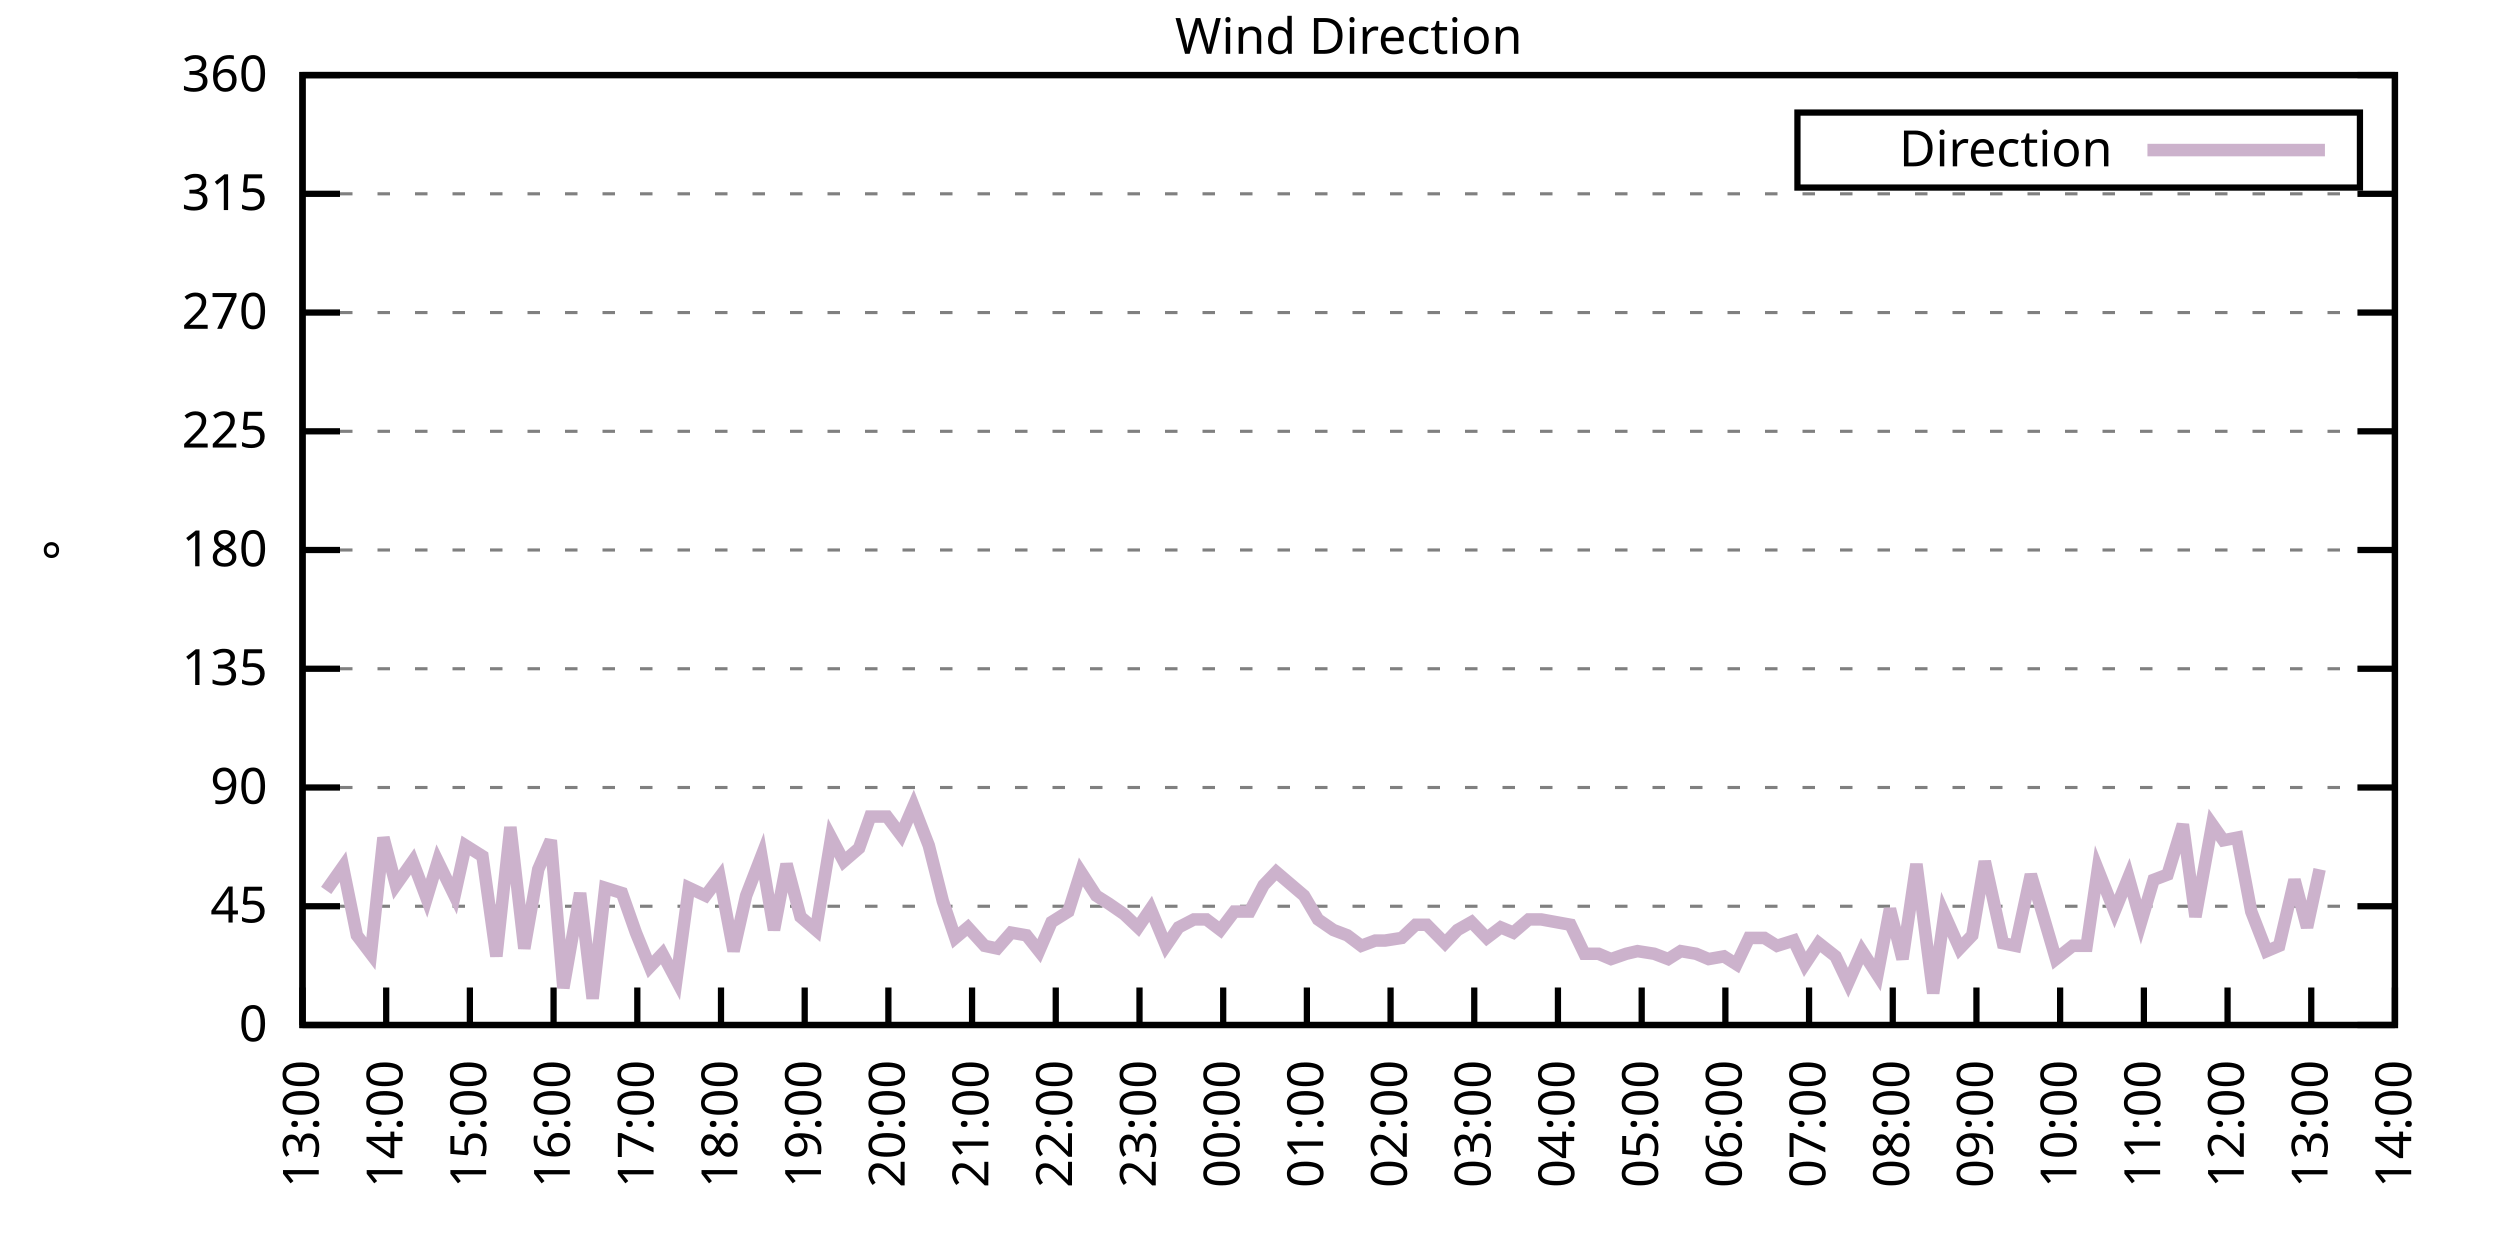
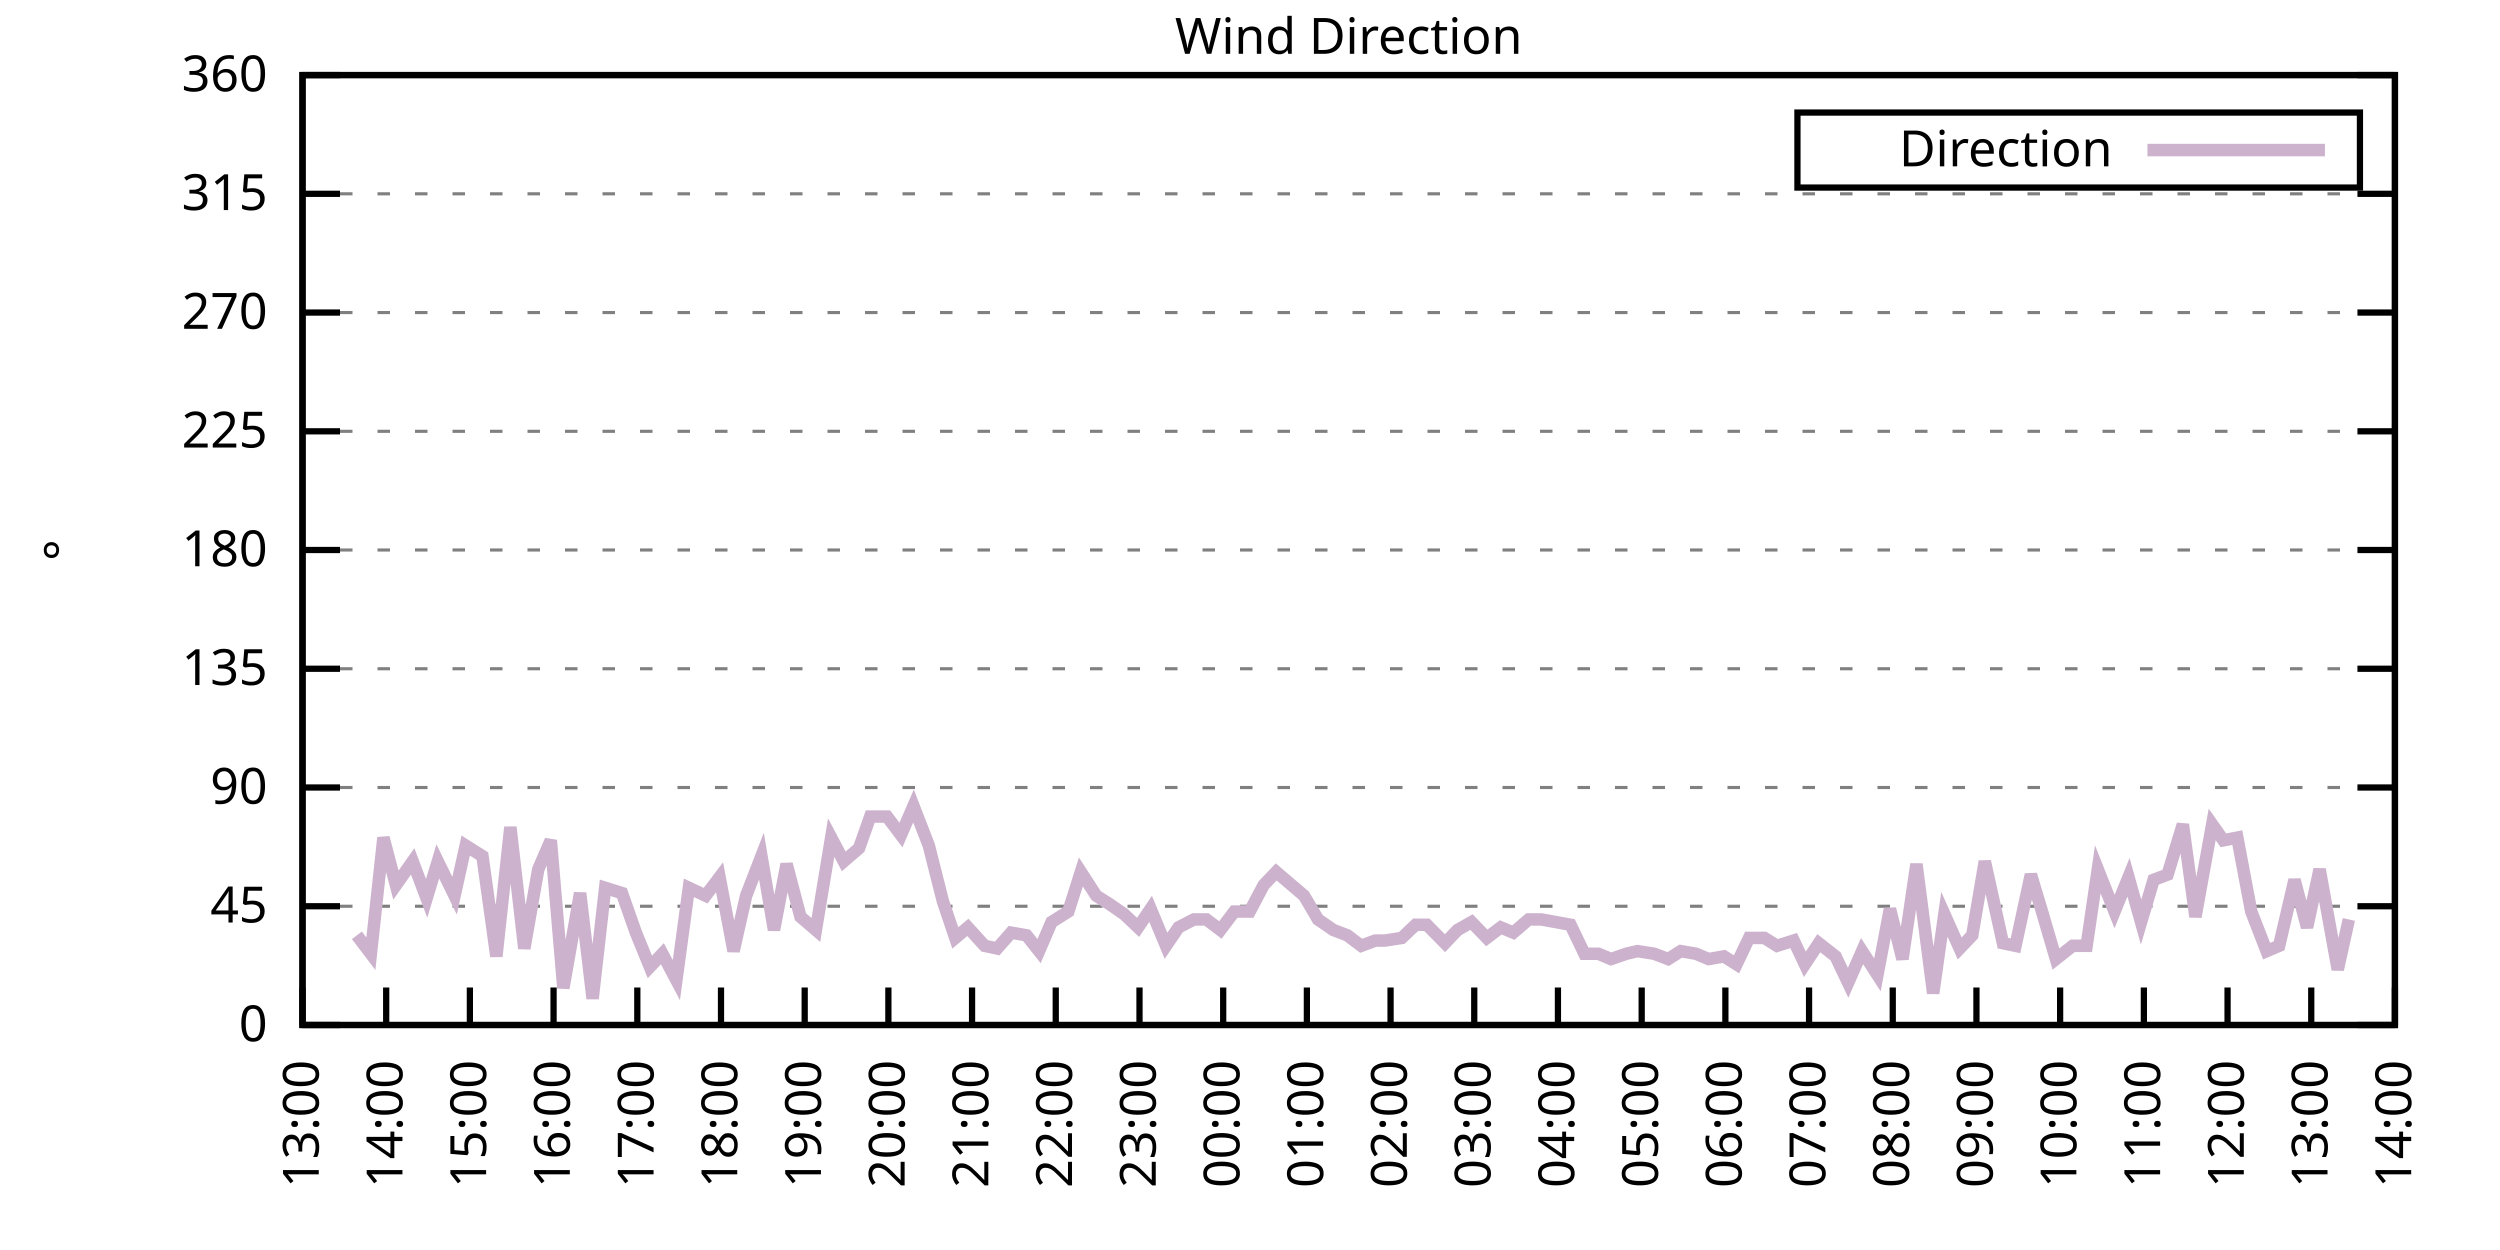
<svg xmlns="http://www.w3.org/2000/svg" xmlns:xlink="http://www.w3.org/1999/xlink" width="400" height="200" viewBox="0 0 400 200">
  <g id="gnuplot_canvas">
    <rect x="0" y="0" width="400" height="200" fill="none" />
    <defs>
      <circle id="gpDot" r="0.5" stroke-width="0.5" stroke="currentColor" />
      <path id="gpPt0" stroke-width="0.333" stroke="currentColor" d="M-1,0 h2 M0,-1 v2" />
      <path id="gpPt1" stroke-width="0.333" stroke="currentColor" d="M-1,-1 L1,1 M1,-1 L-1,1" />
      <path id="gpPt2" stroke-width="0.333" stroke="currentColor" d="M-1,0 L1,0 M0,-1 L0,1 M-1,-1 L1,1 M-1,1 L1,-1" />
      <rect id="gpPt3" stroke-width="0.333" stroke="currentColor" x="-1" y="-1" width="2" height="2" />
      <rect id="gpPt4" stroke-width="0.333" stroke="currentColor" fill="currentColor" x="-1" y="-1" width="2" height="2" />
      <circle id="gpPt5" stroke-width="0.333" stroke="currentColor" cx="0" cy="0" r="1" />
      <use xlink:href="#gpPt5" id="gpPt6" fill="currentColor" stroke="none" />
      <path id="gpPt7" stroke-width="0.333" stroke="currentColor" d="M0,-1.33 L-1.33,0.67 L1.33,0.67 z" />
      <use xlink:href="#gpPt7" id="gpPt8" fill="currentColor" stroke="none" />
      <use xlink:href="#gpPt7" id="gpPt9" stroke="currentColor" transform="rotate(180)" />
      <use xlink:href="#gpPt9" id="gpPt10" fill="currentColor" stroke="none" />
      <use xlink:href="#gpPt3" id="gpPt11" stroke="currentColor" transform="rotate(45)" />
      <use xlink:href="#gpPt11" id="gpPt12" fill="currentColor" stroke="none" />
      <path id="gpPt13" stroke-width="0.333" stroke="currentColor" d="M0,1.330 L1.265,0.411 L0.782,-1.067 L-0.782,-1.076 L-1.265,0.411 z" />
      <use xlink:href="#gpPt13" id="gpPt14" fill="currentColor" stroke="none" />
      <filter id="textbox" filterUnits="objectBoundingBox" x="0" y="0" height="1" width="1">
        <feFlood flood-color="white" flood-opacity="1" result="bgnd" />
        <feComposite in="SourceGraphic" in2="bgnd" operator="atop" />
      </filter>
      <filter id="greybox" filterUnits="objectBoundingBox" x="0" y="0" height="1" width="1">
        <feFlood flood-color="lightgrey" flood-opacity="1" result="grey" />
        <feComposite in="SourceGraphic" in2="grey" operator="atop" />
      </filter>
    </defs>
    <g fill="none" color="white" stroke="currentColor" stroke-width="1.00" stroke-linecap="butt" stroke-linejoin="miter">
</g>
    <g fill="none" color="black" stroke="currentColor" stroke-width="1.00" stroke-linecap="butt" stroke-linejoin="miter">
      <g stroke="none" shape-rendering="crispEdges">
        <polygon fill="rgb(255, 255, 255)" points="48.40,164.00 383.18,164.00 383.18,12.02 48.40,12.02 " />
      </g>
    </g>
    <g fill="none" color="black" stroke="currentColor" stroke-width="1.00" stroke-linecap="butt" stroke-linejoin="miter">
</g>
    <g fill="none" color="black" stroke="black" stroke-width="0.50" stroke-linecap="butt" stroke-linejoin="miter">
</g>
    <g fill="none" color="gray" stroke="currentColor" stroke-width="0.50" stroke-linecap="butt" stroke-linejoin="miter">
      <path stroke="gray" stroke-dasharray="2,4" class="gridline" d="M48.40,164.00 L383.19,164.00  " />
    </g>
    <g fill="none" color="gray" stroke="gray" stroke-width="1.00" stroke-linecap="butt" stroke-linejoin="miter">
</g>
    <g fill="none" color="black" stroke="currentColor" stroke-width="1.00" stroke-linecap="butt" stroke-linejoin="miter">
      <path stroke="black" d="M48.40,164.00 L54.40,164.00 M383.19,164.00 L377.19,164.00  " />
      <g transform="translate(42.80,166.60)" stroke="none" fill="black" font-family="Sans" font-size="8.00" text-anchor="end">
        <text>
          <tspan font-family="Sans"> 0</tspan>
        </text>
      </g>
    </g>
    <g fill="none" color="black" stroke="currentColor" stroke-width="1.00" stroke-linecap="butt" stroke-linejoin="miter">
</g>
    <g fill="none" color="black" stroke="black" stroke-width="0.50" stroke-linecap="butt" stroke-linejoin="miter">
</g>
    <g fill="none" color="gray" stroke="currentColor" stroke-width="0.50" stroke-linecap="butt" stroke-linejoin="miter">
      <path stroke="gray" stroke-dasharray="2,4" class="gridline" d="M48.40,145.00 L383.19,145.00  " />
    </g>
    <g fill="none" color="gray" stroke="gray" stroke-width="1.00" stroke-linecap="butt" stroke-linejoin="miter">
</g>
    <g fill="none" color="black" stroke="currentColor" stroke-width="1.00" stroke-linecap="butt" stroke-linejoin="miter">
      <path stroke="black" d="M48.40,145.00 L54.40,145.00 M383.19,145.00 L377.19,145.00  " />
      <g transform="translate(42.80,147.60)" stroke="none" fill="black" font-family="Sans" font-size="8.00" text-anchor="end">
        <text>
          <tspan font-family="Sans"> 45</tspan>
        </text>
      </g>
    </g>
    <g fill="none" color="black" stroke="currentColor" stroke-width="1.00" stroke-linecap="butt" stroke-linejoin="miter">
</g>
    <g fill="none" color="black" stroke="black" stroke-width="0.50" stroke-linecap="butt" stroke-linejoin="miter">
</g>
    <g fill="none" color="gray" stroke="currentColor" stroke-width="0.50" stroke-linecap="butt" stroke-linejoin="miter">
      <path stroke="gray" stroke-dasharray="2,4" class="gridline" d="M48.40,126.00 L383.19,126.00  " />
    </g>
    <g fill="none" color="gray" stroke="gray" stroke-width="1.00" stroke-linecap="butt" stroke-linejoin="miter">
</g>
    <g fill="none" color="black" stroke="currentColor" stroke-width="1.00" stroke-linecap="butt" stroke-linejoin="miter">
      <path stroke="black" d="M48.40,126.00 L54.40,126.00 M383.19,126.00 L377.19,126.00  " />
      <g transform="translate(42.80,128.60)" stroke="none" fill="black" font-family="Sans" font-size="8.00" text-anchor="end">
        <text>
          <tspan font-family="Sans"> 90</tspan>
        </text>
      </g>
    </g>
    <g fill="none" color="black" stroke="currentColor" stroke-width="1.00" stroke-linecap="butt" stroke-linejoin="miter">
</g>
    <g fill="none" color="black" stroke="black" stroke-width="0.50" stroke-linecap="butt" stroke-linejoin="miter">
</g>
    <g fill="none" color="gray" stroke="currentColor" stroke-width="0.50" stroke-linecap="butt" stroke-linejoin="miter">
      <path stroke="gray" stroke-dasharray="2,4" class="gridline" d="M48.40,107.00 L383.19,107.00  " />
    </g>
    <g fill="none" color="gray" stroke="gray" stroke-width="1.00" stroke-linecap="butt" stroke-linejoin="miter">
</g>
    <g fill="none" color="black" stroke="currentColor" stroke-width="1.00" stroke-linecap="butt" stroke-linejoin="miter">
      <path stroke="black" d="M48.40,107.00 L54.40,107.00 M383.19,107.00 L377.19,107.00  " />
      <g transform="translate(42.80,109.60)" stroke="none" fill="black" font-family="Sans" font-size="8.00" text-anchor="end">
        <text>
          <tspan font-family="Sans"> 135</tspan>
        </text>
      </g>
    </g>
    <g fill="none" color="black" stroke="currentColor" stroke-width="1.00" stroke-linecap="butt" stroke-linejoin="miter">
</g>
    <g fill="none" color="black" stroke="black" stroke-width="0.50" stroke-linecap="butt" stroke-linejoin="miter">
</g>
    <g fill="none" color="gray" stroke="currentColor" stroke-width="0.50" stroke-linecap="butt" stroke-linejoin="miter">
      <path stroke="gray" stroke-dasharray="2,4" class="gridline" d="M48.40,88.00 L383.19,88.00  " />
    </g>
    <g fill="none" color="gray" stroke="gray" stroke-width="1.00" stroke-linecap="butt" stroke-linejoin="miter">
</g>
    <g fill="none" color="black" stroke="currentColor" stroke-width="1.00" stroke-linecap="butt" stroke-linejoin="miter">
      <path stroke="black" d="M48.40,88.00 L54.40,88.00 M383.19,88.00 L377.19,88.00  " />
      <g transform="translate(42.80,90.60)" stroke="none" fill="black" font-family="Sans" font-size="8.00" text-anchor="end">
        <text>
          <tspan font-family="Sans"> 180</tspan>
        </text>
      </g>
    </g>
    <g fill="none" color="black" stroke="currentColor" stroke-width="1.00" stroke-linecap="butt" stroke-linejoin="miter">
</g>
    <g fill="none" color="black" stroke="black" stroke-width="0.50" stroke-linecap="butt" stroke-linejoin="miter">
</g>
    <g fill="none" color="gray" stroke="currentColor" stroke-width="0.50" stroke-linecap="butt" stroke-linejoin="miter">
      <path stroke="gray" stroke-dasharray="2,4" class="gridline" d="M48.40,69.01 L383.19,69.01  " />
    </g>
    <g fill="none" color="gray" stroke="gray" stroke-width="1.00" stroke-linecap="butt" stroke-linejoin="miter">
</g>
    <g fill="none" color="black" stroke="currentColor" stroke-width="1.00" stroke-linecap="butt" stroke-linejoin="miter">
      <path stroke="black" d="M48.40,69.01 L54.40,69.01 M383.19,69.01 L377.19,69.01  " />
      <g transform="translate(42.80,71.61)" stroke="none" fill="black" font-family="Sans" font-size="8.00" text-anchor="end">
        <text>
          <tspan font-family="Sans"> 225</tspan>
        </text>
      </g>
    </g>
    <g fill="none" color="black" stroke="currentColor" stroke-width="1.00" stroke-linecap="butt" stroke-linejoin="miter">
</g>
    <g fill="none" color="black" stroke="black" stroke-width="0.50" stroke-linecap="butt" stroke-linejoin="miter">
</g>
    <g fill="none" color="gray" stroke="currentColor" stroke-width="0.50" stroke-linecap="butt" stroke-linejoin="miter">
      <path stroke="gray" stroke-dasharray="2,4" class="gridline" d="M48.40,50.01 L383.19,50.01  " />
    </g>
    <g fill="none" color="gray" stroke="gray" stroke-width="1.00" stroke-linecap="butt" stroke-linejoin="miter">
</g>
    <g fill="none" color="black" stroke="currentColor" stroke-width="1.00" stroke-linecap="butt" stroke-linejoin="miter">
      <path stroke="black" d="M48.40,50.01 L54.40,50.01 M383.19,50.01 L377.19,50.01  " />
      <g transform="translate(42.80,52.61)" stroke="none" fill="black" font-family="Sans" font-size="8.00" text-anchor="end">
        <text>
          <tspan font-family="Sans"> 270</tspan>
        </text>
      </g>
    </g>
    <g fill="none" color="black" stroke="currentColor" stroke-width="1.00" stroke-linecap="butt" stroke-linejoin="miter">
</g>
    <g fill="none" color="black" stroke="black" stroke-width="0.50" stroke-linecap="butt" stroke-linejoin="miter">
</g>
    <g fill="none" color="gray" stroke="currentColor" stroke-width="0.50" stroke-linecap="butt" stroke-linejoin="miter">
      <path stroke="gray" stroke-dasharray="2,4" class="gridline" d="M48.40,31.01 L383.19,31.01  " />
    </g>
    <g fill="none" color="gray" stroke="gray" stroke-width="1.00" stroke-linecap="butt" stroke-linejoin="miter">
</g>
    <g fill="none" color="black" stroke="currentColor" stroke-width="1.00" stroke-linecap="butt" stroke-linejoin="miter">
      <path stroke="black" d="M48.40,31.01 L54.40,31.01 M383.19,31.01 L377.19,31.01  " />
      <g transform="translate(42.80,33.61)" stroke="none" fill="black" font-family="Sans" font-size="8.00" text-anchor="end">
        <text>
          <tspan font-family="Sans"> 315</tspan>
        </text>
      </g>
    </g>
    <g fill="none" color="black" stroke="currentColor" stroke-width="1.00" stroke-linecap="butt" stroke-linejoin="miter">
</g>
    <g fill="none" color="black" stroke="black" stroke-width="0.50" stroke-linecap="butt" stroke-linejoin="miter">
</g>
    <g fill="none" color="gray" stroke="currentColor" stroke-width="0.50" stroke-linecap="butt" stroke-linejoin="miter">
      <path stroke="gray" stroke-dasharray="2,4" class="gridline" d="M48.40,12.01 L383.19,12.01  " />
    </g>
    <g fill="none" color="gray" stroke="gray" stroke-width="1.00" stroke-linecap="butt" stroke-linejoin="miter">
</g>
    <g fill="none" color="black" stroke="currentColor" stroke-width="1.00" stroke-linecap="butt" stroke-linejoin="miter">
      <path stroke="black" d="M48.40,12.01 L54.40,12.01 M383.19,12.01 L377.19,12.01  " />
      <g transform="translate(42.80,14.61)" stroke="none" fill="black" font-family="Sans" font-size="8.00" text-anchor="end">
        <text>
          <tspan font-family="Sans"> 360</tspan>
        </text>
      </g>
    </g>
    <g fill="none" color="black" stroke="currentColor" stroke-width="1.00" stroke-linecap="butt" stroke-linejoin="miter">
      <path stroke="black" d="M48.40,164.00 L48.40,158.00  " />
      <g transform="translate(51.00,169.60) rotate(270.00)" stroke="none" fill="black" font-family="Sans" font-size="8.00" text-anchor="end">
        <text>
          <tspan font-family="Sans">13:00</tspan>
        </text>
      </g>
    </g>
    <g fill="none" color="black" stroke="currentColor" stroke-width="1.00" stroke-linecap="butt" stroke-linejoin="miter">
      <path stroke="black" d="M61.79,164.00 L61.79,158.00  " />
      <g transform="translate(64.39,169.60) rotate(270.00)" stroke="none" fill="black" font-family="Sans" font-size="8.00" text-anchor="end">
        <text>
          <tspan font-family="Sans">14:00</tspan>
        </text>
      </g>
    </g>
    <g fill="none" color="black" stroke="currentColor" stroke-width="1.00" stroke-linecap="butt" stroke-linejoin="miter">
      <path stroke="black" d="M75.18,164.00 L75.18,158.00  " />
      <g transform="translate(77.78,169.60) rotate(270.00)" stroke="none" fill="black" font-family="Sans" font-size="8.00" text-anchor="end">
        <text>
          <tspan font-family="Sans">15:00</tspan>
        </text>
      </g>
    </g>
    <g fill="none" color="black" stroke="currentColor" stroke-width="1.00" stroke-linecap="butt" stroke-linejoin="miter">
      <path stroke="black" d="M88.57,164.00 L88.57,158.00  " />
      <g transform="translate(91.17,169.60) rotate(270.00)" stroke="none" fill="black" font-family="Sans" font-size="8.00" text-anchor="end">
        <text>
          <tspan font-family="Sans">16:00</tspan>
        </text>
      </g>
    </g>
    <g fill="none" color="black" stroke="currentColor" stroke-width="1.00" stroke-linecap="butt" stroke-linejoin="miter">
      <path stroke="black" d="M101.97,164.00 L101.97,158.00  " />
      <g transform="translate(104.57,169.60) rotate(270.00)" stroke="none" fill="black" font-family="Sans" font-size="8.00" text-anchor="end">
        <text>
          <tspan font-family="Sans">17:00</tspan>
        </text>
      </g>
    </g>
    <g fill="none" color="black" stroke="currentColor" stroke-width="1.00" stroke-linecap="butt" stroke-linejoin="miter">
      <path stroke="black" d="M115.36,164.00 L115.36,158.00  " />
      <g transform="translate(117.96,169.60) rotate(270.00)" stroke="none" fill="black" font-family="Sans" font-size="8.00" text-anchor="end">
        <text>
          <tspan font-family="Sans">18:00</tspan>
        </text>
      </g>
    </g>
    <g fill="none" color="black" stroke="currentColor" stroke-width="1.00" stroke-linecap="butt" stroke-linejoin="miter">
      <path stroke="black" d="M128.75,164.00 L128.75,158.00  " />
      <g transform="translate(131.35,169.60) rotate(270.00)" stroke="none" fill="black" font-family="Sans" font-size="8.00" text-anchor="end">
        <text>
          <tspan font-family="Sans">19:00</tspan>
        </text>
      </g>
    </g>
    <g fill="none" color="black" stroke="currentColor" stroke-width="1.00" stroke-linecap="butt" stroke-linejoin="miter">
      <path stroke="black" d="M142.14,164.00 L142.14,158.00  " />
      <g transform="translate(144.74,169.60) rotate(270.00)" stroke="none" fill="black" font-family="Sans" font-size="8.00" text-anchor="end">
        <text>
          <tspan font-family="Sans">20:00</tspan>
        </text>
      </g>
    </g>
    <g fill="none" color="black" stroke="currentColor" stroke-width="1.00" stroke-linecap="butt" stroke-linejoin="miter">
      <path stroke="black" d="M155.53,164.00 L155.53,158.00  " />
      <g transform="translate(158.13,169.60) rotate(270.00)" stroke="none" fill="black" font-family="Sans" font-size="8.00" text-anchor="end">
        <text>
          <tspan font-family="Sans">21:00</tspan>
        </text>
      </g>
    </g>
    <g fill="none" color="black" stroke="currentColor" stroke-width="1.00" stroke-linecap="butt" stroke-linejoin="miter">
      <path stroke="black" d="M168.92,164.00 L168.92,158.00  " />
      <g transform="translate(171.52,169.60) rotate(270.00)" stroke="none" fill="black" font-family="Sans" font-size="8.00" text-anchor="end">
        <text>
          <tspan font-family="Sans">22:00</tspan>
        </text>
      </g>
    </g>
    <g fill="none" color="black" stroke="currentColor" stroke-width="1.00" stroke-linecap="butt" stroke-linejoin="miter">
      <path stroke="black" d="M182.32,164.00 L182.32,158.00  " />
      <g transform="translate(184.92,169.60) rotate(270.00)" stroke="none" fill="black" font-family="Sans" font-size="8.00" text-anchor="end">
        <text>
          <tspan font-family="Sans">23:00</tspan>
        </text>
      </g>
    </g>
    <g fill="none" color="black" stroke="currentColor" stroke-width="1.00" stroke-linecap="butt" stroke-linejoin="miter">
      <path stroke="black" d="M195.71,164.00 L195.71,158.00  " />
      <g transform="translate(198.31,169.60) rotate(270.00)" stroke="none" fill="black" font-family="Sans" font-size="8.00" text-anchor="end">
        <text>
          <tspan font-family="Sans">00:00</tspan>
        </text>
      </g>
    </g>
    <g fill="none" color="black" stroke="currentColor" stroke-width="1.00" stroke-linecap="butt" stroke-linejoin="miter">
      <path stroke="black" d="M209.10,164.00 L209.10,158.00  " />
      <g transform="translate(211.70,169.60) rotate(270.00)" stroke="none" fill="black" font-family="Sans" font-size="8.00" text-anchor="end">
        <text>
          <tspan font-family="Sans">01:00</tspan>
        </text>
      </g>
    </g>
    <g fill="none" color="black" stroke="currentColor" stroke-width="1.00" stroke-linecap="butt" stroke-linejoin="miter">
      <path stroke="black" d="M222.49,164.00 L222.49,158.00  " />
      <g transform="translate(225.09,169.60) rotate(270.00)" stroke="none" fill="black" font-family="Sans" font-size="8.00" text-anchor="end">
        <text>
          <tspan font-family="Sans">02:00</tspan>
        </text>
      </g>
    </g>
    <g fill="none" color="black" stroke="currentColor" stroke-width="1.00" stroke-linecap="butt" stroke-linejoin="miter">
      <path stroke="black" d="M235.88,164.00 L235.88,158.00  " />
      <g transform="translate(238.48,169.60) rotate(270.00)" stroke="none" fill="black" font-family="Sans" font-size="8.00" text-anchor="end">
        <text>
          <tspan font-family="Sans">03:00</tspan>
        </text>
      </g>
    </g>
    <g fill="none" color="black" stroke="currentColor" stroke-width="1.00" stroke-linecap="butt" stroke-linejoin="miter">
      <path stroke="black" d="M249.27,164.00 L249.27,158.00  " />
      <g transform="translate(251.87,169.60) rotate(270.00)" stroke="none" fill="black" font-family="Sans" font-size="8.00" text-anchor="end">
        <text>
          <tspan font-family="Sans">04:00</tspan>
        </text>
      </g>
    </g>
    <g fill="none" color="black" stroke="currentColor" stroke-width="1.00" stroke-linecap="butt" stroke-linejoin="miter">
      <path stroke="black" d="M262.67,164.00 L262.67,158.00  " />
      <g transform="translate(265.27,169.60) rotate(270.00)" stroke="none" fill="black" font-family="Sans" font-size="8.00" text-anchor="end">
        <text>
          <tspan font-family="Sans">05:00</tspan>
        </text>
      </g>
    </g>
    <g fill="none" color="black" stroke="currentColor" stroke-width="1.00" stroke-linecap="butt" stroke-linejoin="miter">
      <path stroke="black" d="M276.06,164.00 L276.06,158.00  " />
      <g transform="translate(278.66,169.60) rotate(270.00)" stroke="none" fill="black" font-family="Sans" font-size="8.00" text-anchor="end">
        <text>
          <tspan font-family="Sans">06:00</tspan>
        </text>
      </g>
    </g>
    <g fill="none" color="black" stroke="currentColor" stroke-width="1.00" stroke-linecap="butt" stroke-linejoin="miter">
      <path stroke="black" d="M289.45,164.00 L289.45,158.00  " />
      <g transform="translate(292.05,169.60) rotate(270.00)" stroke="none" fill="black" font-family="Sans" font-size="8.00" text-anchor="end">
        <text>
          <tspan font-family="Sans">07:00</tspan>
        </text>
      </g>
    </g>
    <g fill="none" color="black" stroke="currentColor" stroke-width="1.00" stroke-linecap="butt" stroke-linejoin="miter">
      <path stroke="black" d="M302.84,164.00 L302.84,158.00  " />
      <g transform="translate(305.44,169.60) rotate(270.00)" stroke="none" fill="black" font-family="Sans" font-size="8.00" text-anchor="end">
        <text>
          <tspan font-family="Sans">08:00</tspan>
        </text>
      </g>
    </g>
    <g fill="none" color="black" stroke="currentColor" stroke-width="1.00" stroke-linecap="butt" stroke-linejoin="miter">
      <path stroke="black" d="M316.23,164.00 L316.23,158.00  " />
      <g transform="translate(318.83,169.60) rotate(270.00)" stroke="none" fill="black" font-family="Sans" font-size="8.00" text-anchor="end">
        <text>
          <tspan font-family="Sans">09:00</tspan>
        </text>
      </g>
    </g>
    <g fill="none" color="black" stroke="currentColor" stroke-width="1.00" stroke-linecap="butt" stroke-linejoin="miter">
      <path stroke="black" d="M329.62,164.00 L329.62,158.00  " />
      <g transform="translate(332.22,169.60) rotate(270.00)" stroke="none" fill="black" font-family="Sans" font-size="8.00" text-anchor="end">
        <text>
          <tspan font-family="Sans">10:00</tspan>
        </text>
      </g>
    </g>
    <g fill="none" color="black" stroke="currentColor" stroke-width="1.00" stroke-linecap="butt" stroke-linejoin="miter">
      <path stroke="black" d="M343.02,164.00 L343.02,158.00  " />
      <g transform="translate(345.62,169.60) rotate(270.00)" stroke="none" fill="black" font-family="Sans" font-size="8.00" text-anchor="end">
        <text>
          <tspan font-family="Sans">11:00</tspan>
        </text>
      </g>
    </g>
    <g fill="none" color="black" stroke="currentColor" stroke-width="1.00" stroke-linecap="butt" stroke-linejoin="miter">
      <path stroke="black" d="M356.41,164.00 L356.41,158.00  " />
      <g transform="translate(359.01,169.60) rotate(270.00)" stroke="none" fill="black" font-family="Sans" font-size="8.00" text-anchor="end">
        <text>
          <tspan font-family="Sans">12:00</tspan>
        </text>
      </g>
    </g>
    <g fill="none" color="black" stroke="currentColor" stroke-width="1.00" stroke-linecap="butt" stroke-linejoin="miter">
      <path stroke="black" d="M369.80,164.00 L369.80,158.00  " />
      <g transform="translate(372.40,169.60) rotate(270.00)" stroke="none" fill="black" font-family="Sans" font-size="8.00" text-anchor="end">
        <text>
          <tspan font-family="Sans">13:00</tspan>
        </text>
      </g>
    </g>
    <g fill="none" color="black" stroke="currentColor" stroke-width="1.00" stroke-linecap="butt" stroke-linejoin="miter">
      <path stroke="black" d="M383.19,164.00 L383.19,158.00  " />
      <g transform="translate(385.79,169.60) rotate(270.00)" stroke="none" fill="black" font-family="Sans" font-size="8.00" text-anchor="end">
        <text>
          <tspan font-family="Sans">14:00</tspan>
        </text>
      </g>
    </g>
    <g fill="none" color="black" stroke="currentColor" stroke-width="1.00" stroke-linecap="butt" stroke-linejoin="miter">
</g>
    <g fill="none" color="black" stroke="currentColor" stroke-width="1.00" stroke-linecap="butt" stroke-linejoin="miter">
      <path stroke="black" d="M48.40,12.01 L48.40,164.00 L383.19,164.00 L383.19,12.01 L48.40,12.01 Z  " />
    </g>
    <g fill="none" color="black" stroke="currentColor" stroke-width="1.00" stroke-linecap="butt" stroke-linejoin="miter">
</g>
    <g fill="none" color="black" stroke="currentColor" stroke-width="1.00" stroke-linecap="butt" stroke-linejoin="miter">
      <path stroke="black" d="M287.59,30.01 L287.59,18.01 L377.59,18.01 L377.59,30.01 L287.59,30.01 Z  " />
    </g>
    <g id="Wind_direction_plot_1">
      <g fill="none" color="white" stroke="black" stroke-width="2.00" stroke-linecap="butt" stroke-linejoin="miter">
</g>
      <g fill="none" color="black" stroke="currentColor" stroke-width="2.00" stroke-linecap="butt" stroke-linejoin="miter">
        <g transform="translate(337.99,26.61)" stroke="none" fill="black" font-family="Sans" font-size="8.00" text-anchor="end">
          <text>
            <tspan font-family="Sans">Direction</tspan>
          </text>
        </g>
      </g>
      <g fill="none" color="black" stroke="currentColor" stroke-width="2.00" stroke-linecap="butt" stroke-linejoin="miter">
-         <path stroke="rgb(204, 178, 204)" d="M343.59,24.01 L371.99,24.01 M52.19,142.47 L54.87,138.67 L57.10,149.65 L59.34,152.60 L61.35,134.02 L63.35,141.62   L66.03,137.82 L68.26,143.73 L70.05,137.82 L72.73,143.31 L74.51,135.29 L77.19,136.98 L79.42,153.02 L81.66,132.34   L83.89,151.76 L86.12,139.09 L88.13,134.45 L90.14,158.09 L92.82,142.89 L94.82,159.78 L96.83,142.05 L99.51,142.89   L101.74,149.22 L103.98,154.71 L105.98,152.60 L108.22,156.82 L110.22,142.05 L112.90,143.31 L115.13,140.36 L117.37,152.18   L119.38,143.31 L121.83,136.98 L123.84,148.80 L125.85,138.25 L128.08,146.69 L130.54,148.80 L132.99,134.02 L135.00,137.82   L137.45,135.71 L139.24,130.65 L141.92,130.65 L144.15,133.60 L146.16,128.96 L148.61,135.29 L150.85,144.16 L152.85,150.07   L154.86,148.38 L157.54,151.33 L159.55,151.76 L161.78,149.22 L164.24,149.65 L166.25,152.18 L168.25,147.53 L170.93,145.85   L172.94,139.51 L175.40,143.31 L177.41,144.58 L179.86,146.27 L182.09,148.38 L184.10,145.42 L186.56,151.33 L188.57,148.38   L191.02,147.11 L193.03,147.11 L195.26,148.80 L197.49,145.85 L199.95,145.85 L202.18,141.62 L204.19,139.51 L208.65,143.31   L210.88,147.11 L213.34,148.80 L215.57,149.65 L217.80,151.33 L220.04,150.49 L221.60,150.49 L224.28,150.07 L226.51,147.96   L228.29,147.96 L231.20,150.91 L233.20,148.80 L235.44,147.53 L237.89,150.07 L240.12,148.38 L242.13,149.22 L244.59,147.11   L246.60,147.11 L251.28,147.96 L253.51,152.60 L255.75,152.60 L257.76,153.45 L260.21,152.60 L262.00,152.18 L264.67,152.60   L266.91,153.45 L268.92,152.18 L271.37,152.60 L273.38,153.45 L275.83,153.02 L277.84,154.29 L279.85,150.07 L282.31,150.07   L284.32,151.33 L286.99,150.49 L288.78,154.29 L291.01,150.91 L293.69,153.02 L295.70,157.24 L297.93,152.18 L300.39,155.98   L302.39,145.42 L304.40,153.45 L306.63,138.25 L309.31,158.93 L311.10,146.27 L313.55,151.76 L315.56,149.65 L317.57,137.82   L320.47,150.91 L322.48,151.33 L324.94,139.93 L326.72,145.85 L328.95,153.45 L331.63,151.33 L333.86,151.33 L335.65,139.09   L338.33,145.85 L340.56,140.36 L342.57,147.53 L344.58,140.78 L346.81,139.93 L349.26,131.91 L351.27,146.69 L353.95,131.91   L355.74,134.45 L357.97,134.02 L360.20,145.85 L362.66,152.18 L364.66,151.33 L367.12,140.78 L369.13,148.38 L371.14,139.09    " />
+         <path stroke="rgb(204, 178, 204)" d="M343.59,24.01 L371.99,24.01 M57.10,149.65 L59.34,152.60 L61.35,134.02 L63.35,141.62 L66.03,137.82 L68.26,143.73   L70.05,137.82 L72.73,143.31 L74.51,135.29 L77.19,136.98 L79.42,153.02 L81.66,132.34 L83.89,151.76 L86.12,139.09   L88.13,134.45 L90.14,158.09 L92.82,142.89 L94.82,159.78 L96.83,142.05 L99.51,142.89 L101.74,149.22 L103.98,154.71   L105.98,152.60 L108.22,156.82 L110.22,142.05 L112.90,143.31 L115.13,140.36 L117.37,152.18 L119.38,143.31 L121.83,136.98   L123.84,148.80 L125.85,138.25 L128.08,146.69 L130.54,148.80 L132.99,134.02 L135.00,137.82 L137.45,135.71 L139.24,130.65   L141.92,130.65 L144.15,133.60 L146.16,128.96 L148.61,135.29 L150.85,144.16 L152.85,150.07 L154.86,148.38 L157.54,151.33   L159.55,151.76 L161.78,149.22 L164.24,149.65 L166.25,152.18 L168.25,147.53 L170.93,145.85 L172.94,139.51 L175.40,143.31   L177.41,144.58 L179.86,146.27 L182.09,148.38 L184.10,145.42 L186.56,151.33 L188.57,148.38 L191.02,147.11 L193.03,147.11   L195.26,148.80 L197.49,145.85 L199.95,145.85 L202.18,141.62 L204.19,139.51 L208.65,143.31 L210.88,147.11 L213.34,148.80   L215.57,149.65 L217.80,151.33 L220.04,150.49 L221.60,150.49 L224.28,150.07 L226.51,147.96 L228.29,147.96 L231.20,150.91   L233.20,148.80 L235.44,147.53 L237.89,150.07 L240.12,148.38 L242.13,149.22 L244.59,147.11 L246.60,147.11 L251.28,147.96   L253.51,152.60 L255.75,152.60 L257.76,153.45 L260.21,152.60 L262.00,152.18 L264.67,152.60 L266.91,153.45 L268.92,152.18   L271.37,152.60 L273.38,153.45 L275.83,153.02 L277.84,154.29 L279.85,150.07 L282.31,150.07 L284.32,151.33 L286.99,150.49   L288.78,154.29 L291.01,150.91 L293.69,153.02 L295.70,157.24 L297.93,152.18 L300.39,155.98 L302.39,145.42 L304.40,153.45   L306.63,138.25 L309.31,158.93 L311.10,146.27 L313.55,151.76 L315.56,149.65 L317.57,137.82 L320.47,150.91 L322.48,151.33   L324.94,139.93 L326.72,145.85 L328.95,153.45 L331.63,151.33 L333.86,151.33 L335.65,139.09 L338.33,145.85 L340.56,140.36   L342.57,147.53 L344.58,140.78 L346.81,139.93 L349.26,131.91 L351.27,146.69 L353.95,131.91 L355.74,134.45 L357.97,134.02   L360.20,145.85 L362.66,152.18 L364.66,151.33 L367.12,140.78 L369.13,148.38 L371.14,139.09 L374.04,155.13 L375.82,147.11    " />
      </g>
    </g>
    <g fill="none" color="black" stroke="currentColor" stroke-width="2.00" stroke-linecap="butt" stroke-linejoin="miter">
</g>
    <g fill="none" color="black" stroke="black" stroke-width="1.00" stroke-linecap="butt" stroke-linejoin="miter">
</g>
    <g fill="none" color="black" stroke="currentColor" stroke-width="1.00" stroke-linecap="butt" stroke-linejoin="miter">
      <path stroke="black" d="M48.40,12.01 L48.40,164.00 L383.19,164.00 L383.19,12.01 L48.40,12.01 Z  " />
      <g transform="translate(12.80,88.01) rotate(270.00)" stroke="none" fill="black" font-family="Sans" font-size="8.00" text-anchor="middle">
        <text>
          <tspan font-family="Sans">°</tspan>
        </text>
      </g>
    </g>
    <g fill="none" color="black" stroke="currentColor" stroke-width="1.00" stroke-linecap="butt" stroke-linejoin="miter">
</g>
    <g fill="none" color="black" stroke="currentColor" stroke-width="1.00" stroke-linecap="butt" stroke-linejoin="miter">
      <g transform="translate(215.79,8.61)" stroke="none" fill="black" font-family="Sans" font-size="8.00" text-anchor="middle">
        <text>
          <tspan font-family="Sans">Wind Direction</tspan>
        </text>
      </g>
    </g>
    <g fill="none" color="black" stroke="currentColor" stroke-width="1.00" stroke-linecap="butt" stroke-linejoin="miter">
</g>
  </g>
</svg>
